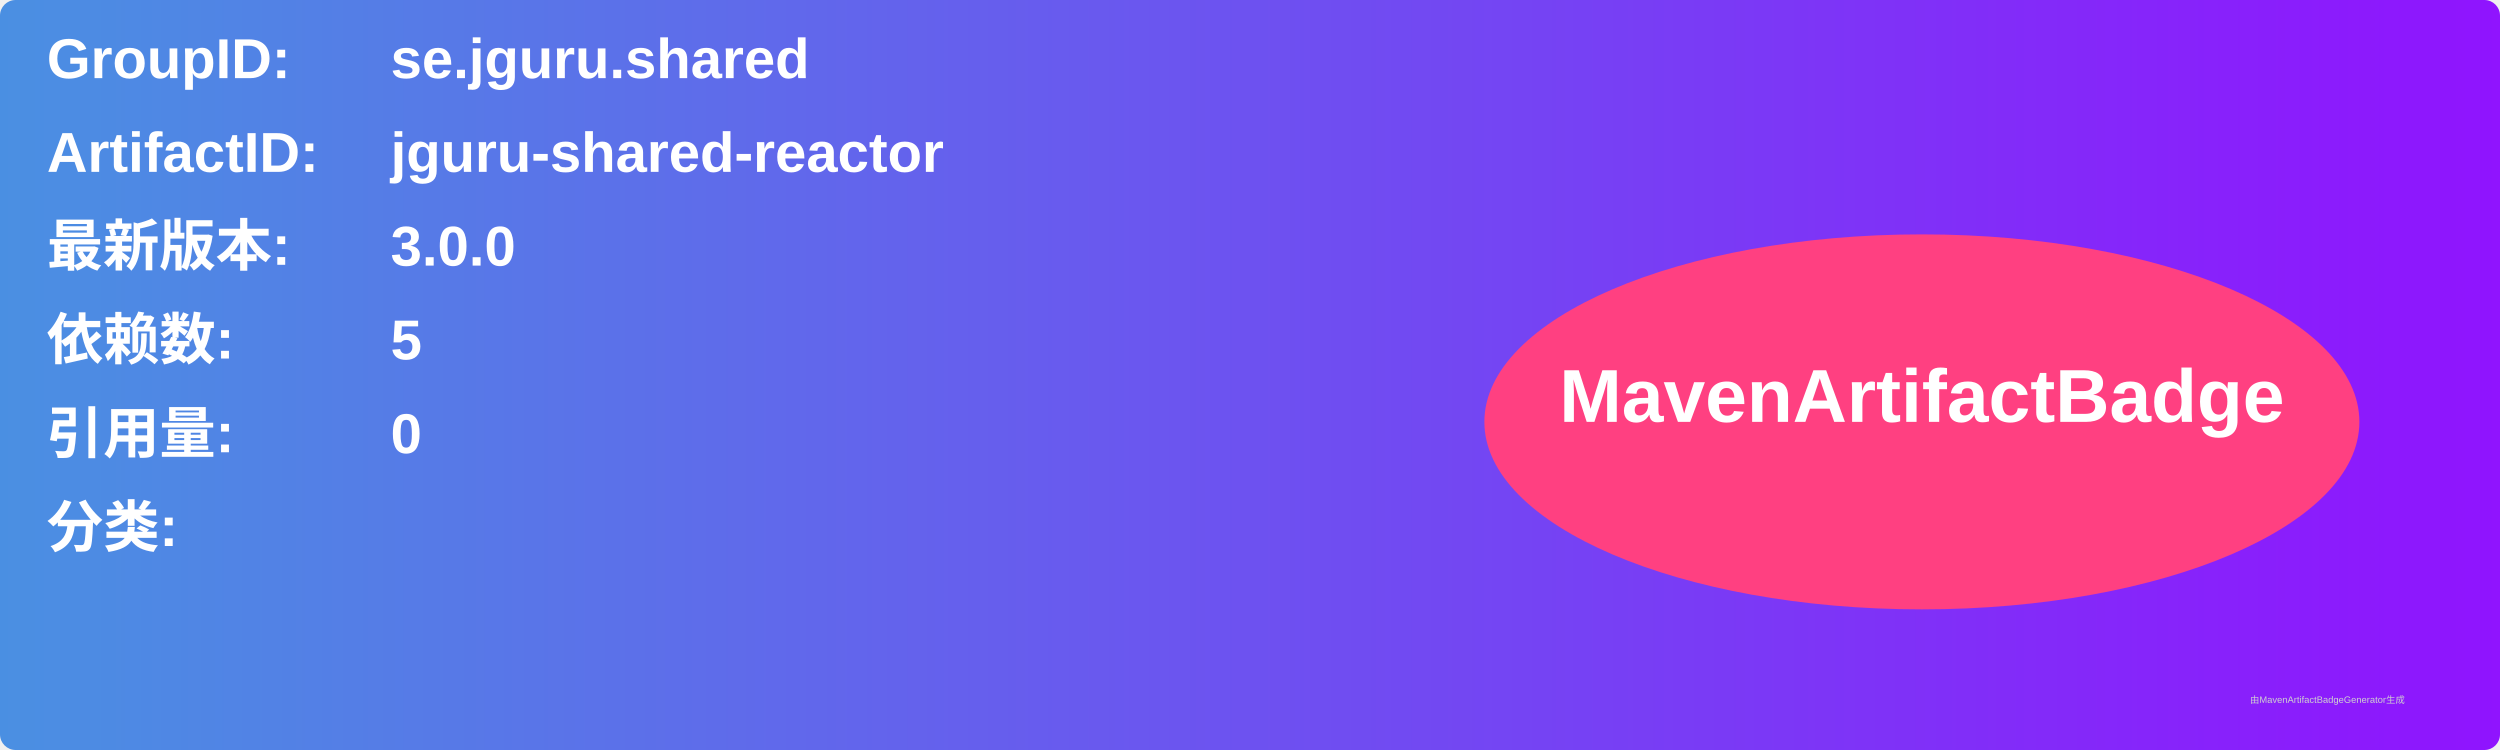
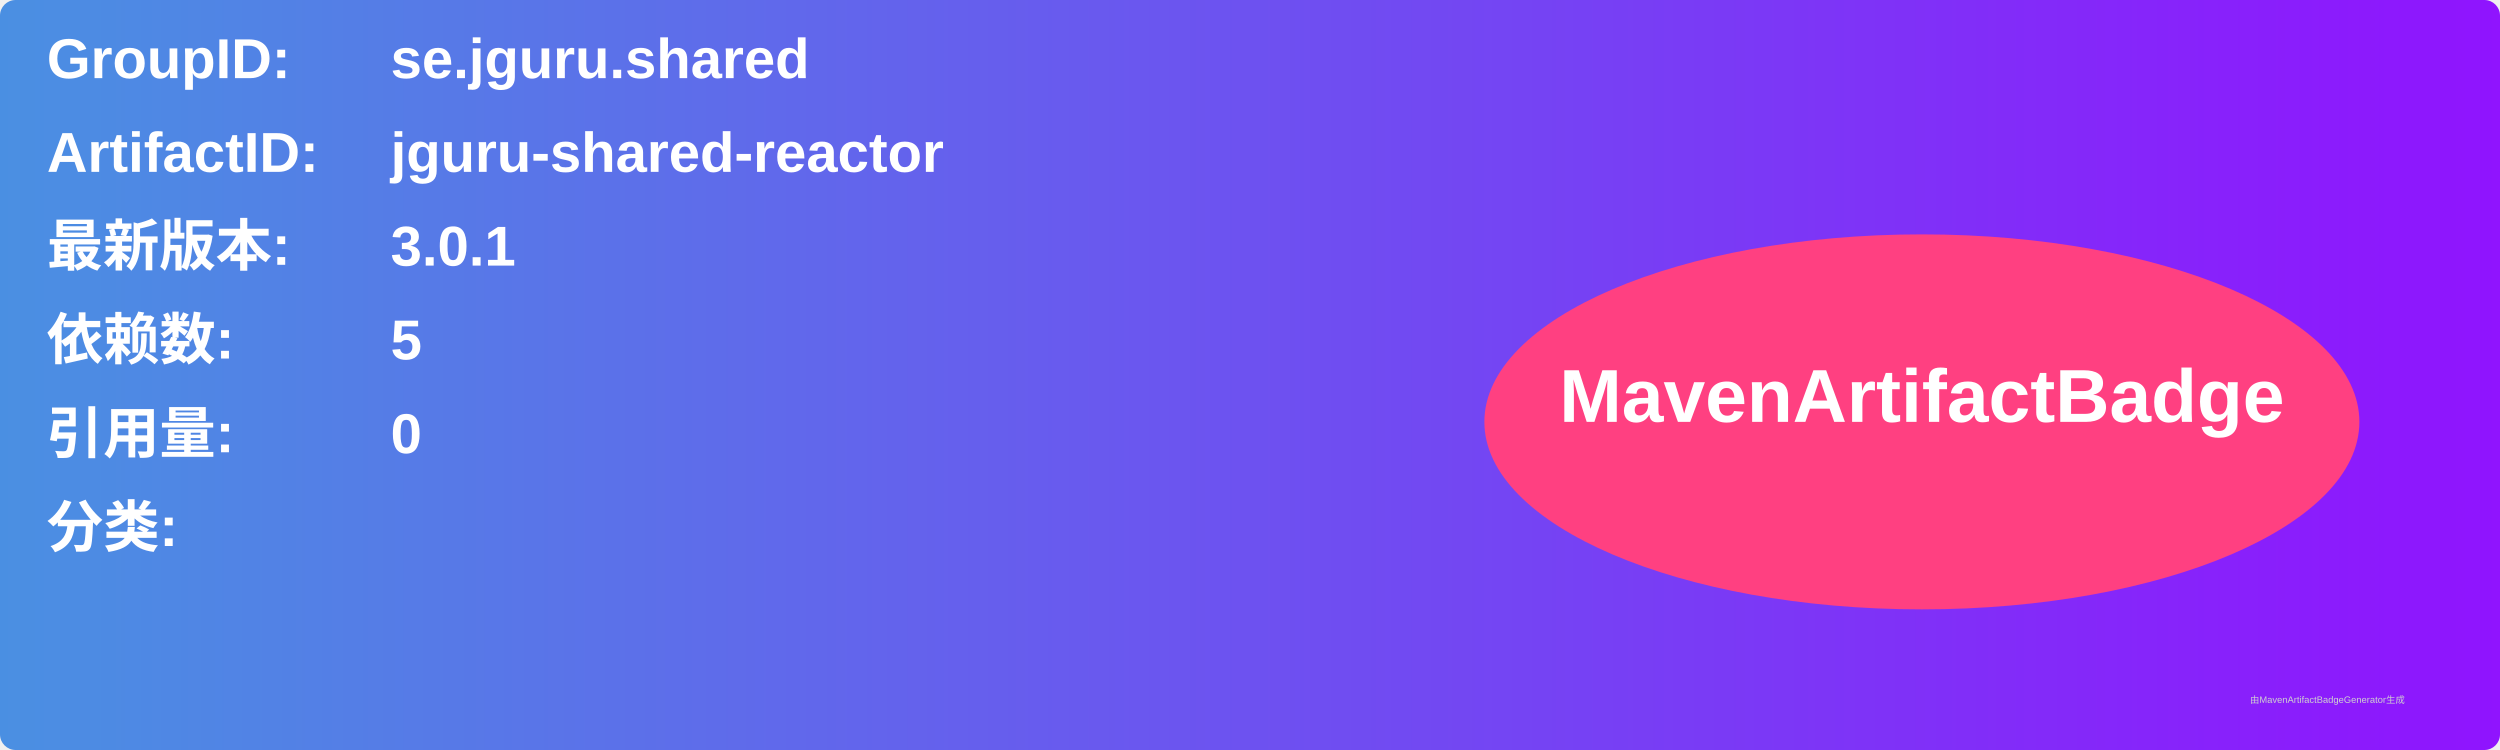
<svg xmlns="http://www.w3.org/2000/svg" width="800" height="240" viewBox="0 0 800 240">
  <linearGradient id="grad" x1="0%" y1="0%" x2="100%" y2="0%">
    <stop offset="0%" stop-color="#4a90e2" />
    <stop offset="100%" stop-color="#9013fe" />
  </linearGradient>
  <rect width="100%" height="100%" rx="5" ry="5" fill="url(#grad)" />
  <g transform="translate(15, 15)">
    <text x="0" y="10" font-family="Arial" font-size="18" fill="white" font-weight="bold" width="260">GroupID:</text>
    <text x="110" y="10" font-family="Arial" font-size="18" fill="white" font-weight="bold" width="460">se.jguru.shared</text>
    <text x="0" y="40" font-family="Arial" font-size="18" fill="white" font-weight="bold" width="260">ArtifactID:</text>
    <text x="110" y="40" font-family="Arial" font-size="18" fill="white" font-weight="bold" width="460">jguru-shared-reactor</text>
    <text x="0" y="70" font-family="Arial" font-size="18" fill="white" font-weight="bold">最新版本:</text>
    <text x="110" y="70" font-family="Arial" font-size="18" fill="white" font-weight="bold">
-       <tspan font-weight="bold">3.0.0</tspan>
+       <tspan font-weight="bold">3.0.1</tspan>
    </text>
    <text x="0" y="100" font-family="Arial" font-size="18" fill="white" font-weight="bold">依赖数: </text>
    <text x="110" y="100" font-family="Arial" font-size="18" fill="white">
      <tspan font-weight="bold">5</tspan>
    </text>
    <text x="0" y="130" font-family="Arial" font-size="18" fill="white" font-weight="bold">引用量: </text>
    <text x="110" y="130" font-family="Arial" font-size="18" fill="white">
      <tspan font-weight="bold">0</tspan>
    </text>
    <text x="0" y="160" font-family="Arial" font-size="18" fill="white" font-weight="bold">分类:</text>
    <text x="10" y="190" font-family="Arial" font-size="10" fill="white">
      <tspan font-weight="bold" />
    </text>
    <ellipse cx="600" cy="120" rx="140" ry="60" fill="#ff4081" />
    <text x="600" y="120" text-anchor="middle" font-family="Arial" font-size="24" fill="white" font-weight="bold">MavenArtifactBadge</text>
  </g>
  <text x="720" y="225" font-family="Arial" font-size="3" fill="#d0d0d0">由MavenArtifactBadgeGenerator生成</text>
</svg>
